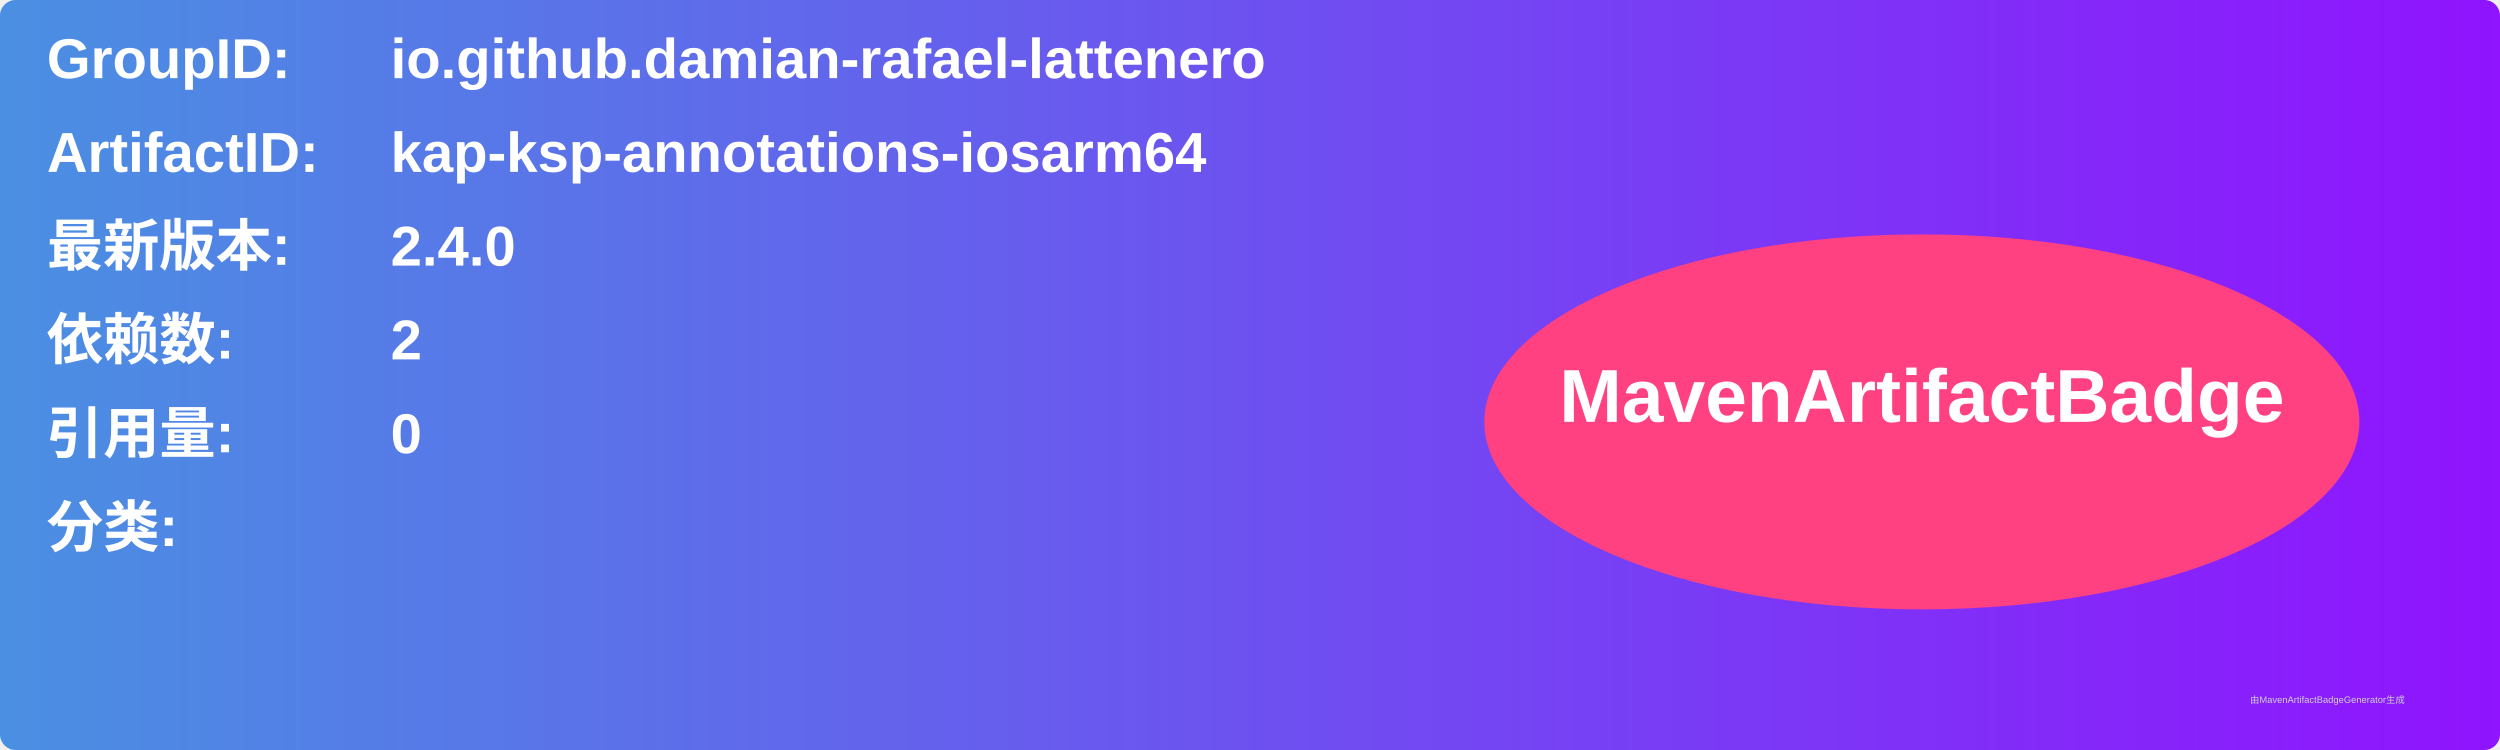
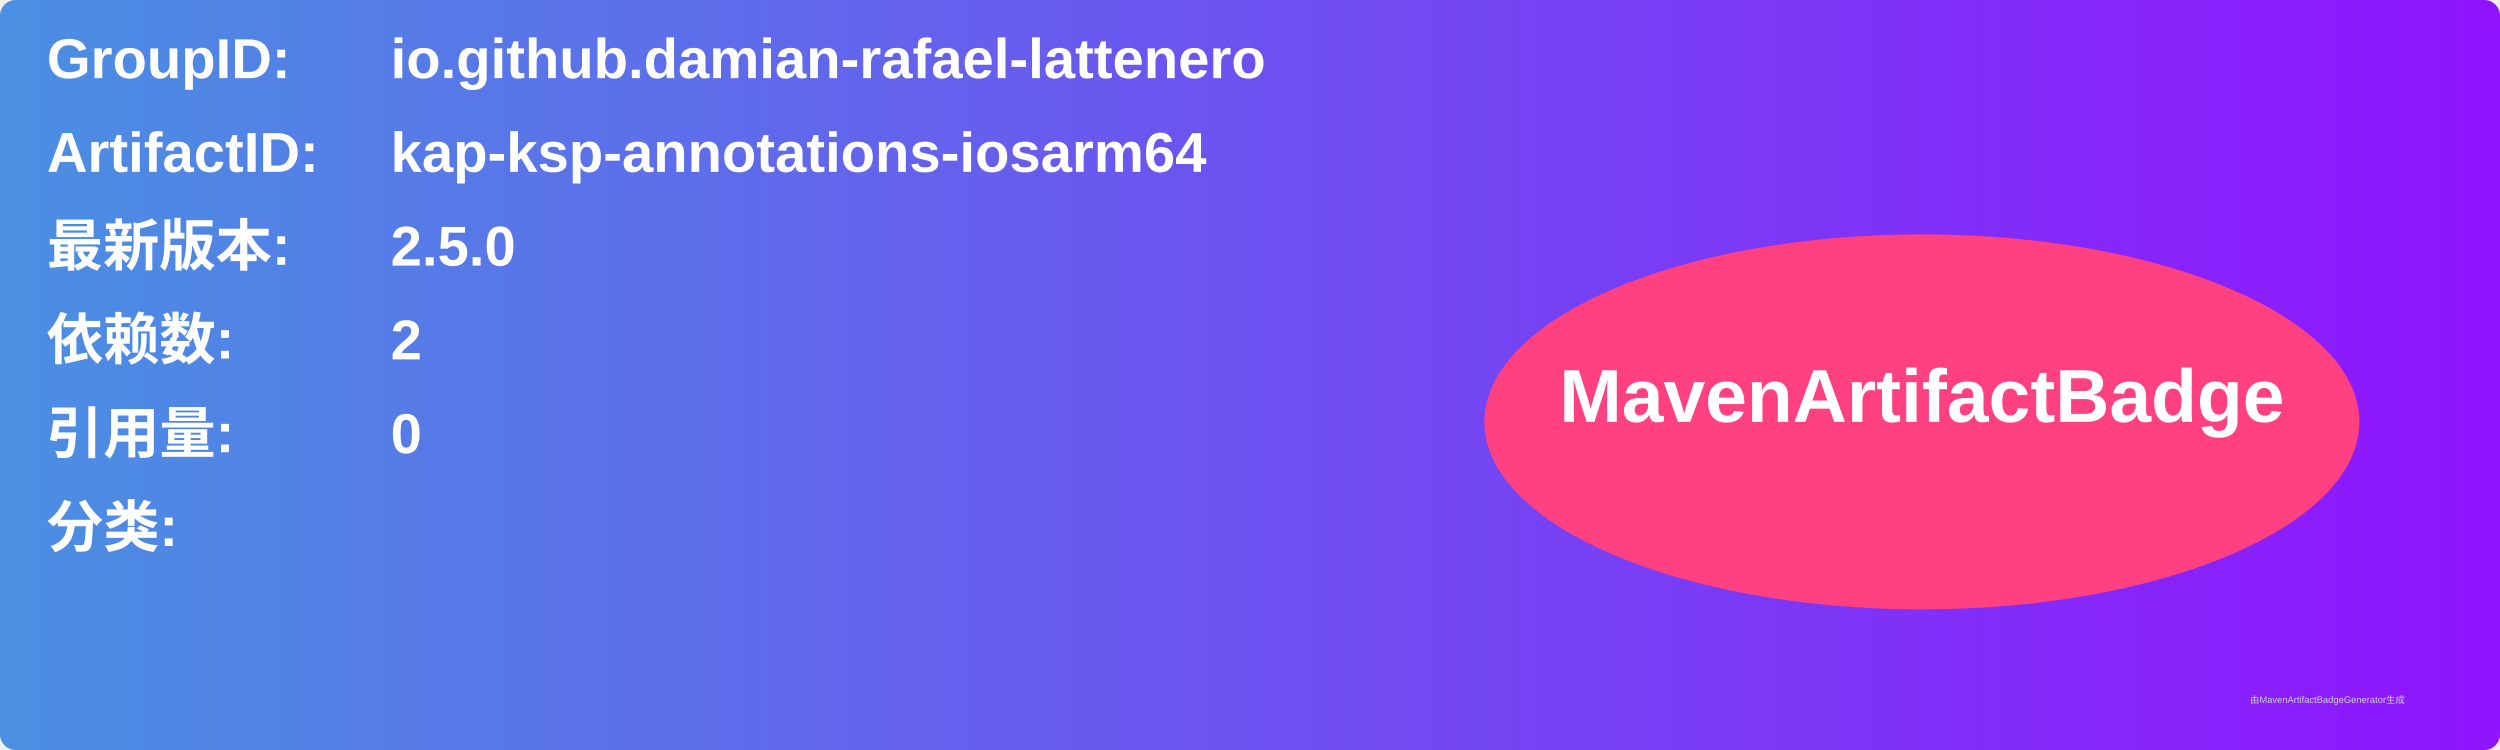
<svg xmlns="http://www.w3.org/2000/svg" width="800" height="240" viewBox="0 0 800 240">
  <linearGradient id="grad" x1="0%" y1="0%" x2="100%" y2="0%">
    <stop offset="0%" stop-color="#4a90e2" />
    <stop offset="100%" stop-color="#9013fe" />
  </linearGradient>
  <rect width="100%" height="100%" rx="5" ry="5" fill="url(#grad)" />
  <g transform="translate(15, 15)">
    <text x="0" y="10" font-family="Arial" font-size="18" fill="white" font-weight="bold" width="260">GroupID:</text>
    <text x="110" y="10" font-family="Arial" font-size="18" fill="white" font-weight="bold" width="460">io.github.damian-rafael-lattenero</text>
    <text x="0" y="40" font-family="Arial" font-size="18" fill="white" font-weight="bold" width="260">ArtifactID:</text>
    <text x="110" y="40" font-family="Arial" font-size="18" fill="white" font-weight="bold" width="460">kap-ksp-annotations-iosarm64</text>
    <text x="0" y="70" font-family="Arial" font-size="18" fill="white" font-weight="bold">最新版本:</text>
    <text x="110" y="70" font-family="Arial" font-size="18" fill="white" font-weight="bold">
-       <tspan font-weight="bold">2.4.0</tspan>
+       <tspan font-weight="bold">2.5.0</tspan>
    </text>
    <text x="0" y="100" font-family="Arial" font-size="18" fill="white" font-weight="bold">依赖数: </text>
    <text x="110" y="100" font-family="Arial" font-size="18" fill="white">
      <tspan font-weight="bold">2</tspan>
    </text>
    <text x="0" y="130" font-family="Arial" font-size="18" fill="white" font-weight="bold">引用量: </text>
    <text x="110" y="130" font-family="Arial" font-size="18" fill="white">
      <tspan font-weight="bold">0</tspan>
    </text>
    <text x="0" y="160" font-family="Arial" font-size="18" fill="white" font-weight="bold">分类:</text>
    <text x="10" y="190" font-family="Arial" font-size="10" fill="white">
      <tspan font-weight="bold" />
    </text>
    <ellipse cx="600" cy="120" rx="140" ry="60" fill="#ff4081" />
    <text x="600" y="120" text-anchor="middle" font-family="Arial" font-size="24" fill="white" font-weight="bold">MavenArtifactBadge</text>
  </g>
  <text x="720" y="225" font-family="Arial" font-size="3" fill="#d0d0d0">由MavenArtifactBadgeGenerator生成</text>
</svg>
